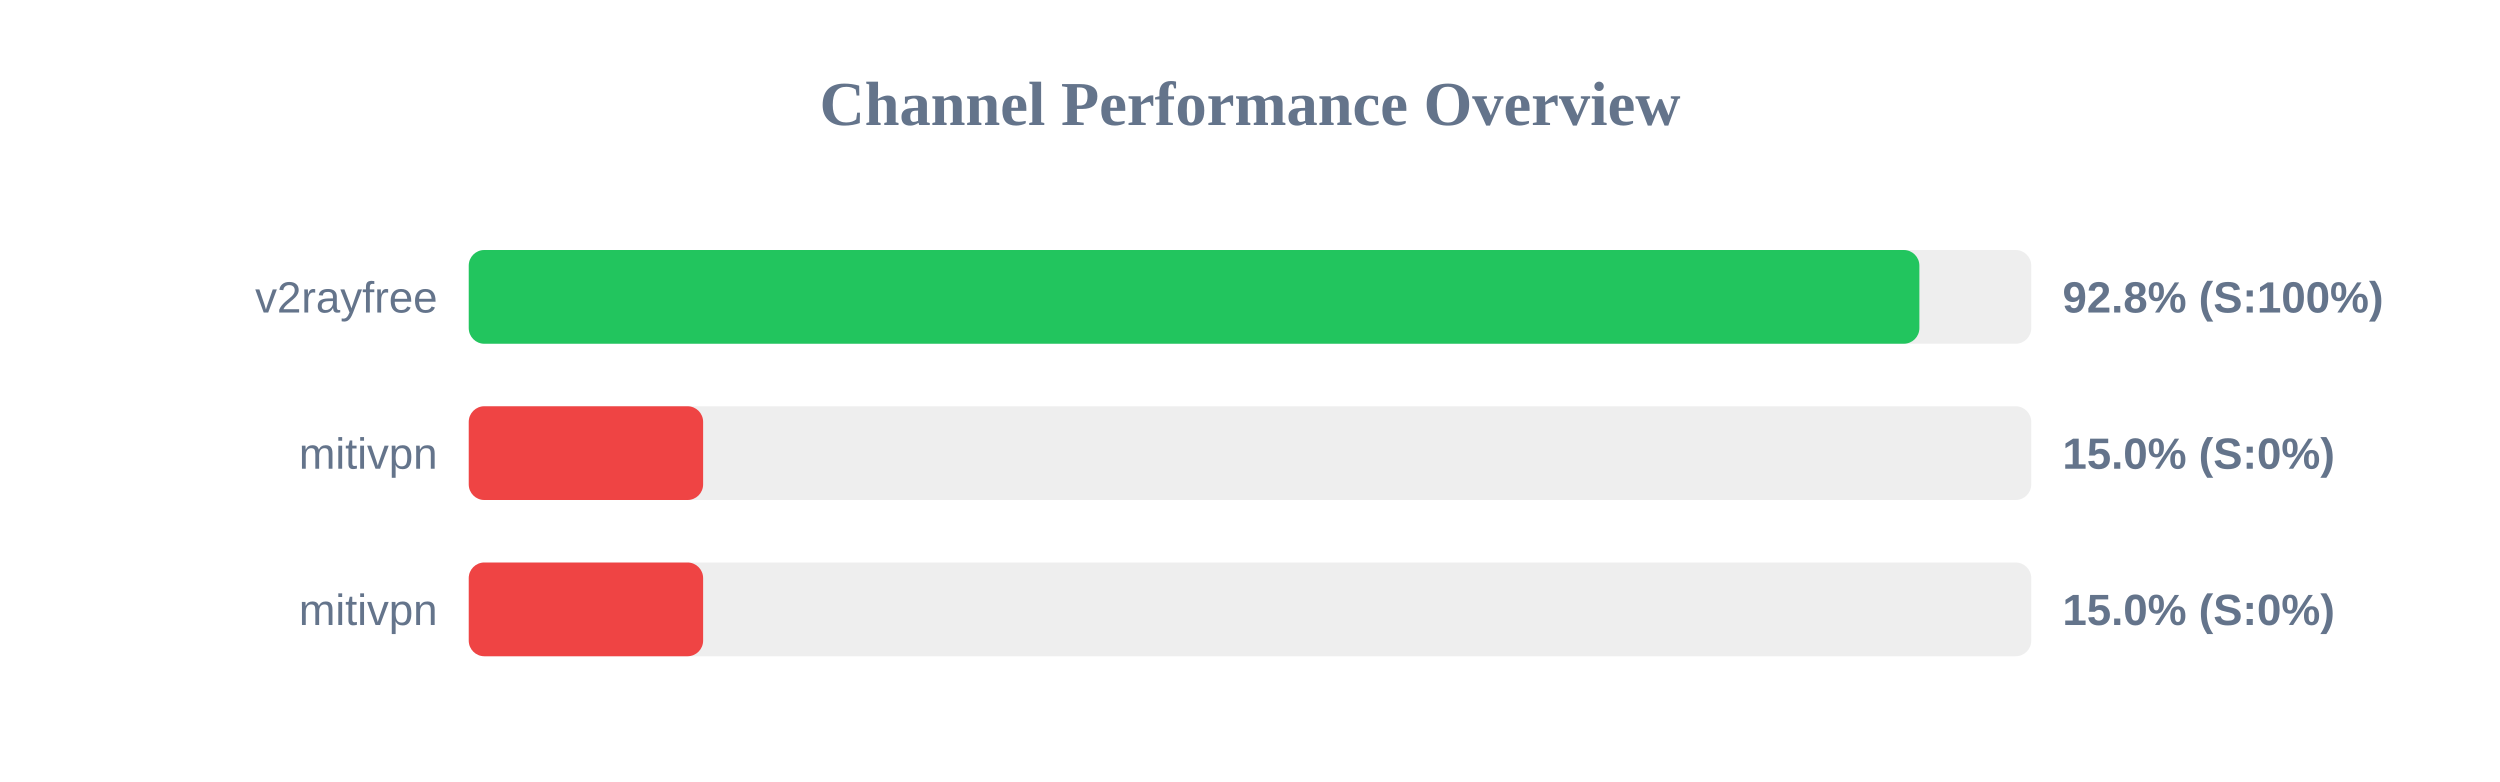
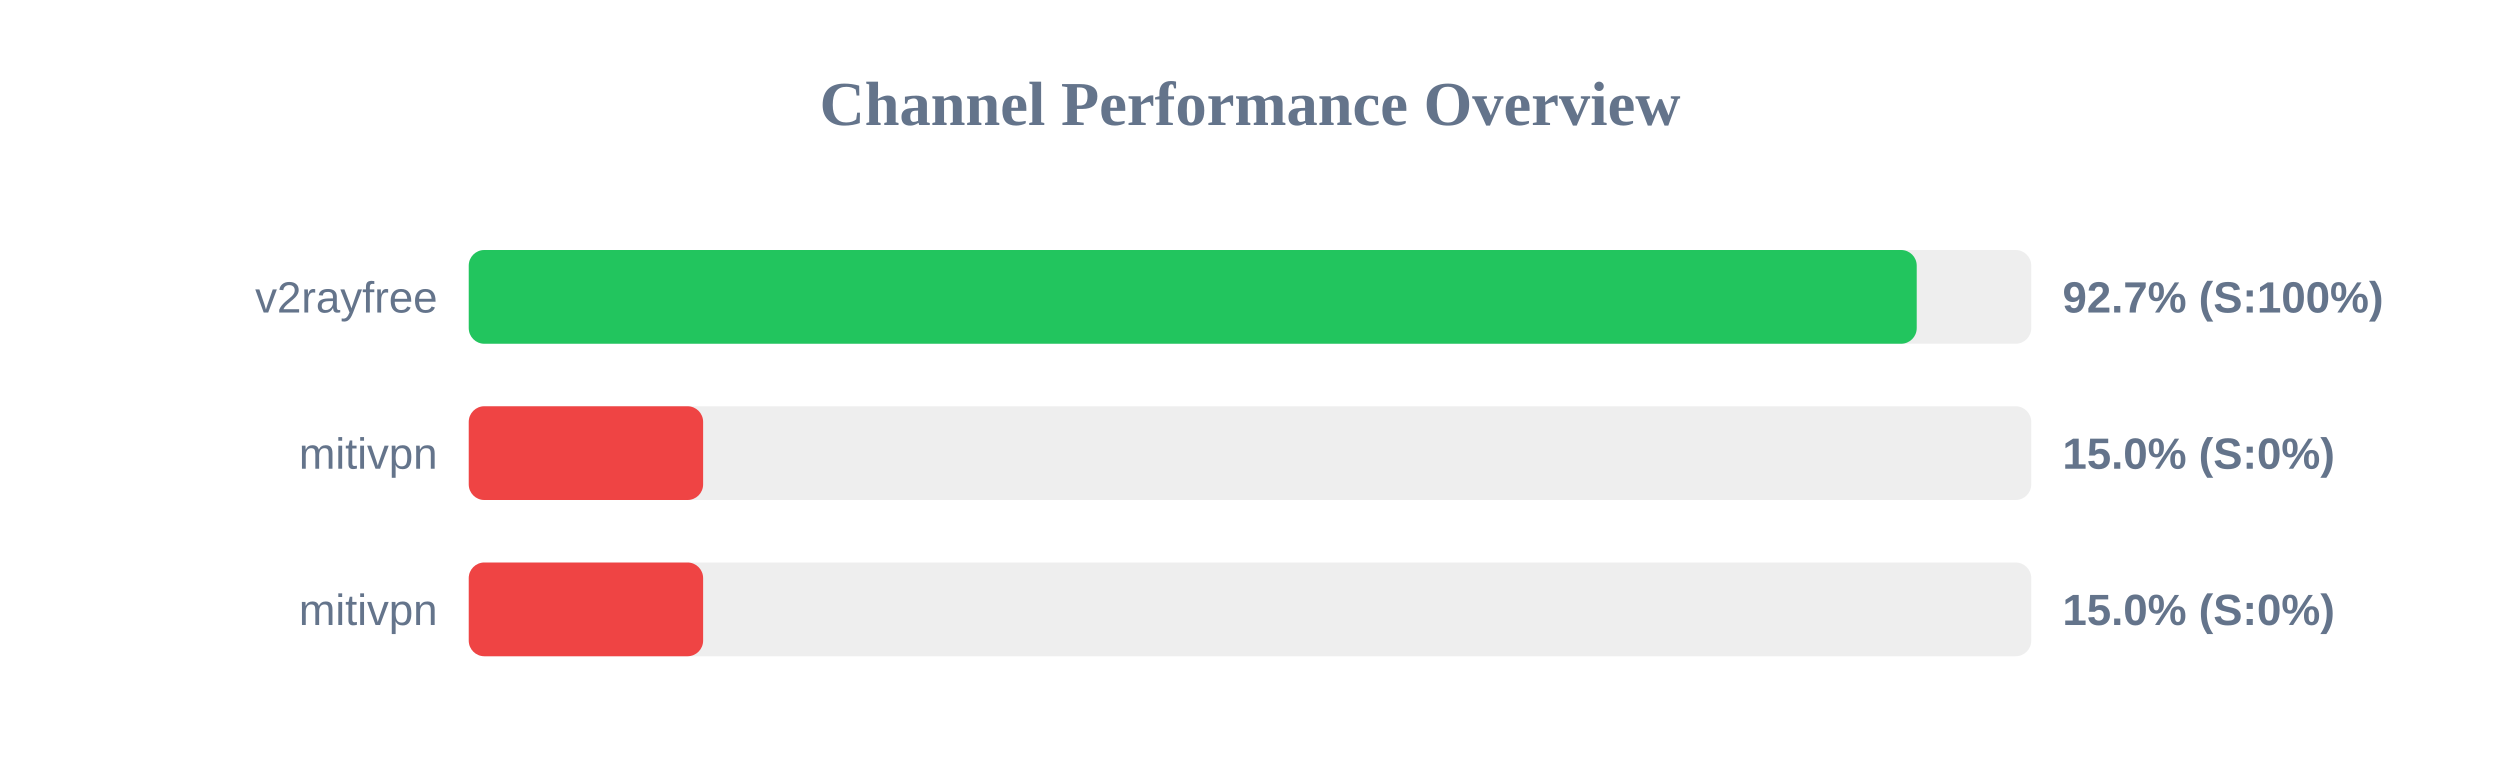
<svg xmlns="http://www.w3.org/2000/svg" width="800" height="250" version="1.1">
  <style>
        .row { font: 14px Arial; fill: #64748b; }
        .score { font: bold 14px Arial; fill: #64748b; }
    </style>
  <text x="400" y="40" text-anchor="middle" font-size="20px" font-weight="bold" fill="#64748b">Channel Performance Overview</text>
  <rect x="150" y="80" width="500" height="30" fill="#eee" rx="5" />
-   <rect x="150" y="80" width="464.2" height="30" fill="#22c55e" rx="5" />
+   <rect x="150" y="80" width="463.35" height="30" fill="#22c55e" rx="5" />
  <text x="140" y="100" text-anchor="end" class="row">v2rayfree</text>
-   <text x="660" y="100" text-anchor="start" class="score">92.8% (S:100%)</text>
+   <text x="660" y="100" text-anchor="start" class="score">92.7% (S:100%)</text>
  <rect x="150" y="130" width="500" height="30" fill="#eee" rx="5" />
  <rect x="150" y="130" width="75.0" height="30" fill="#ef4444" rx="5" />
  <text x="140" y="150" text-anchor="end" class="row">mitivpn</text>
  <text x="660" y="150" text-anchor="start" class="score">15.0% (S:0%)</text>
  <rect x="150" y="180" width="500" height="30" fill="#eee" rx="5" />
  <rect x="150" y="180" width="75.0" height="30" fill="#ef4444" rx="5" />
  <text x="140" y="200" text-anchor="end" class="row">mitivpn</text>
  <text x="660" y="200" text-anchor="start" class="score">15.0% (S:0%)</text>
</svg>
